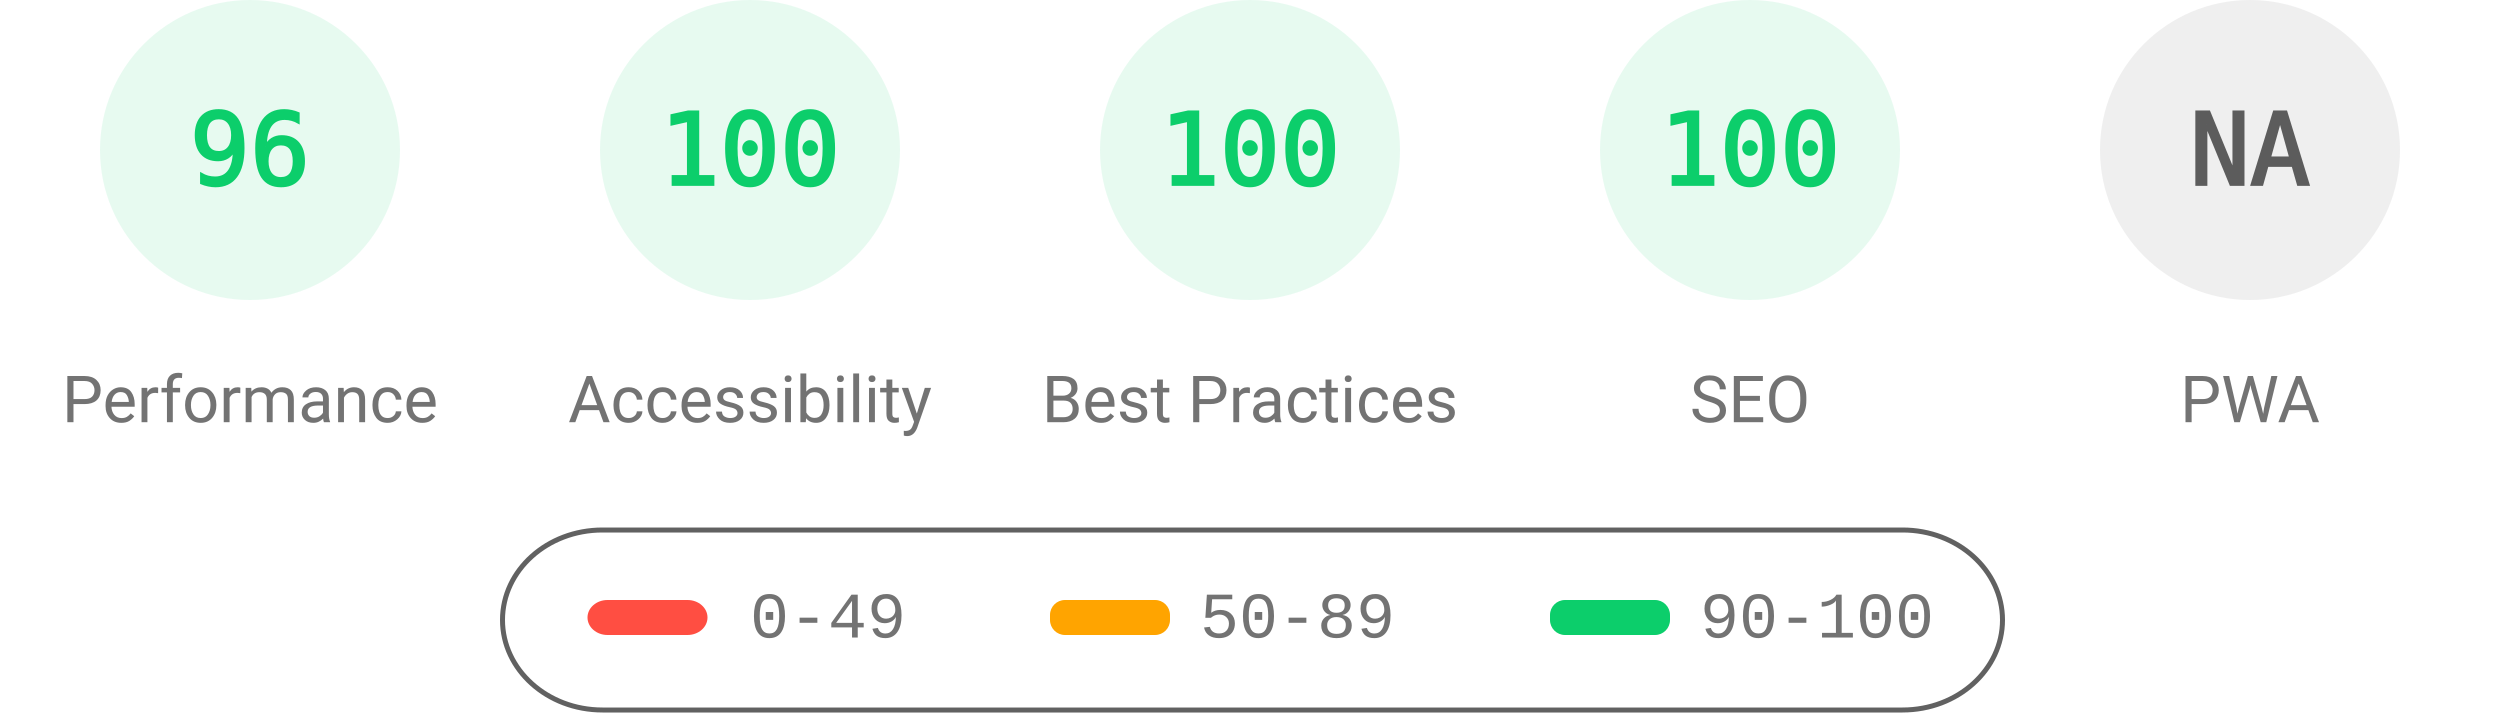
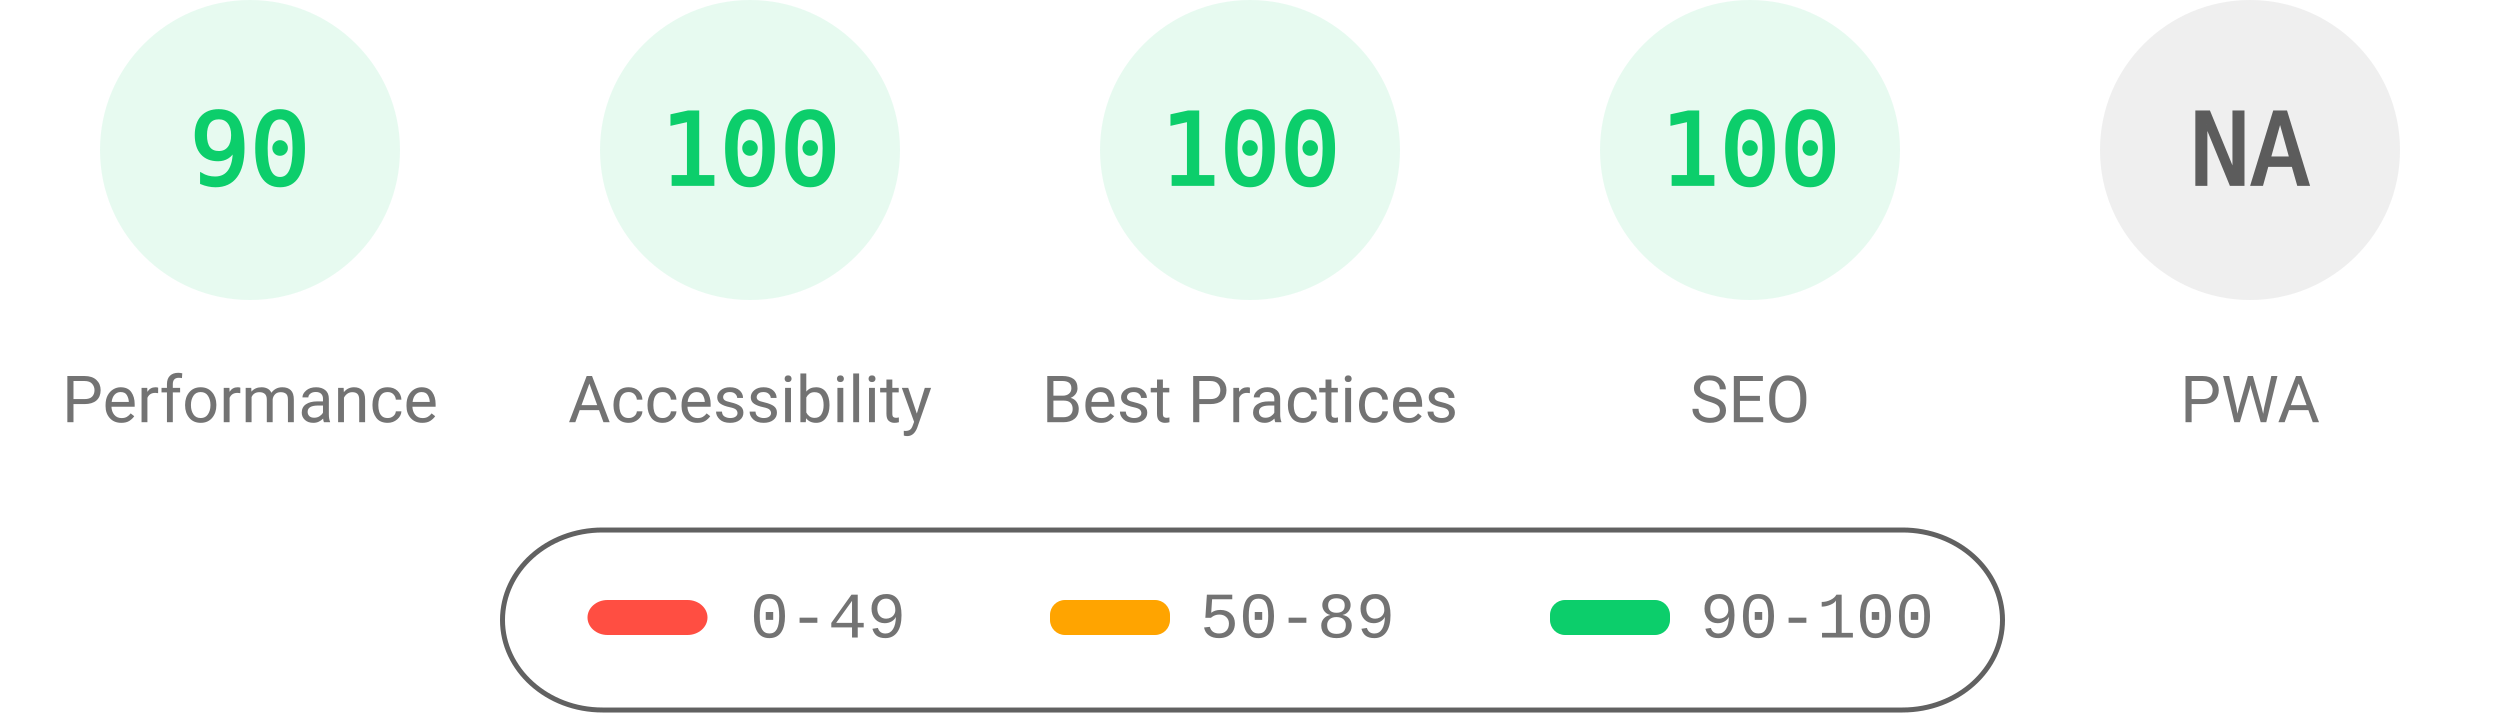
<svg xmlns="http://www.w3.org/2000/svg" fill="none" width="1000" height="285">
  <style>.gauge-base{opacity:.1}.gauge-arc{fill:none;animation-delay:250ms;stroke-linecap:round;transform:rotate(-90deg);transform-origin:100px 60px;animation:load-gauge 1s ease forwards}.guage-text{font-size:40px;font-family:monospace;text-align:center}.guage-red{color:#ff4e42;fill:#ff4e42;stroke:#ff4e42}.guage-orange{color:#ffa400;fill:#ffa400;stroke:#ffa400}.guage-green{color:#0cce6b;fill:#0cce6b;stroke:#0cce6b}.guage-undefined{color:#5c5c5c;fill:#5c5c5c;stroke:#5c5c5c}.guage-title{color:#737373;fill:#737373;stroke:none;font-size:26px;line-height:26px;font-family:Roboto,Halvetica,Arial,sans-serif}@keyframes load-gauge{from{stroke-dasharray:0 352.858}}</style>
  <svg class="guage-div guage-perf guage-green" viewBox="0 0 200 200" width="200" height="200">
    <circle class="gauge-base" r="56" cx="100" cy="60" stroke-width="8" />
-     <circle class="gauge-arc guage-arc-1" r="56" cx="100" cy="60" stroke-width="8" style="stroke-dasharray:337.784,351.858" />
-     <text class="guage-text" x="100" y="60" alignment-baseline="central" dominant-baseline="central" text-anchor="middle">96</text>
+     <circle class="gauge-arc guage-arc-1" r="56" cx="100" cy="60" stroke-width="8" style="stroke-dasharray:316.672,351.858" />
+     <text class="guage-text" x="100" y="60" alignment-baseline="central" dominant-baseline="central" text-anchor="middle">90</text>
    <text class="guage-title" x="100" y="160" alignment-baseline="central" dominant-baseline="central" text-anchor="middle">Performance</text>
  </svg>
  <svg class="guage-div guage-acc guage-green" viewBox="0 0 200 200" width="200" height="200" x="200">
    <circle class="gauge-base" r="56" cx="100" cy="60" stroke-width="8" />
    <circle class="gauge-arc guage-arc-2" r="56" cx="100" cy="60" stroke-width="8" style="stroke-dasharray:351.858,351.858" />
    <text class="guage-text" x="100" y="60" alignment-baseline="central" dominant-baseline="central" text-anchor="middle">100</text>
    <text class="guage-title" x="100" y="160" alignment-baseline="central" dominant-baseline="central" text-anchor="middle">Accessibility</text>
  </svg>
  <svg class="guage-div guage-best guage-green" viewBox="0 0 200 200" width="200" height="200" x="400">
    <circle class="gauge-base" r="56" cx="100" cy="60" stroke-width="8" />
    <circle class="gauge-arc guage-arc-3" r="56" cx="100" cy="60" stroke-width="8" style="stroke-dasharray:351.858,351.858" />
    <text class="guage-text" x="100" y="60" alignment-baseline="central" dominant-baseline="central" text-anchor="middle">100</text>
    <text class="guage-title" x="100" y="160" alignment-baseline="central" dominant-baseline="central" text-anchor="middle">Best Practices</text>
  </svg>
  <svg class="guage-div guage-seo guage-green" viewBox="0 0 200 200" width="200" height="200" x="600">
    <circle class="gauge-base" r="56" cx="100" cy="60" stroke-width="8" />
    <circle class="gauge-arc guage-arc-4" r="56" cx="100" cy="60" stroke-width="8" style="stroke-dasharray:351.858,351.858" />
    <text class="guage-text" x="100" y="60" alignment-baseline="central" dominant-baseline="central" text-anchor="middle">100</text>
    <text class="guage-title" x="100" y="160" alignment-baseline="central" dominant-baseline="central" text-anchor="middle">SEO</text>
  </svg>
  <svg class="guage-div guage-pwa guage-undefined" viewBox="0 0 200 200" width="200" height="200" x="800">
    <circle class="gauge-base" r="56" cx="100" cy="60" stroke-width="8" />
    <circle class="gauge-arc guage-arc-4" r="56" cx="100" cy="60" stroke-width="8" style="stroke-dasharray:351.858,351.858" />
    <text class="guage-text" x="100" y="60" alignment-baseline="central" dominant-baseline="central" text-anchor="middle">NA</text>
    <text class="guage-title" x="100" y="160" alignment-baseline="central" dominant-baseline="central" text-anchor="middle">PWA</text>
  </svg>
  <svg width="604" height="76" x="200" y="210">
    <path fill="none" id="canvas_background" d="M-1-1h604v80H-1z" />
    <rect fill-opacity="0" stroke="#616161" stroke-width="2" rx="40" id="svg_2" height="72" width="600" y="2" x="1" fill="#000" />
    <rect stroke="#000" rx="8" id="svg_3" height="14" width="48" y="30" x="35" stroke-opacity="null" stroke-width="0" fill="#ff4e42" />
    <rect stroke="#000" rx="6" id="svg_4" height="14" width="48" y="30" x="220" stroke-opacity="null" stroke-width="0" fill="#ffa400" />
    <rect stroke="#000" rx="6" id="svg_5" height="14" width="48" y="30" x="420" stroke-opacity="null" stroke-width="0" fill="#0cce6b" />
    <text xml:space="preserve" text-anchor="start" font-family="'Courier New', Courier, monospace" font-size="26" id="svg_6" y="45" x="100" stroke-opacity="null" stroke-width="0" stroke="#000" fill="#737373">0-49</text>
    <text xml:space="preserve" text-anchor="start" font-family="'Courier New', Courier, monospace" font-size="26" id="svg_7" y="45" x="280" stroke-opacity="null" stroke-width="0" stroke="#000" fill="#737373">50-89</text>
    <text xml:space="preserve" text-anchor="start" font-family="'Courier New', Courier, monospace" font-size="26" id="svg_8" y="45" x="480" stroke-opacity="null" stroke-width="0" stroke="#000" fill="#737373">90-100</text>
  </svg>
</svg>
